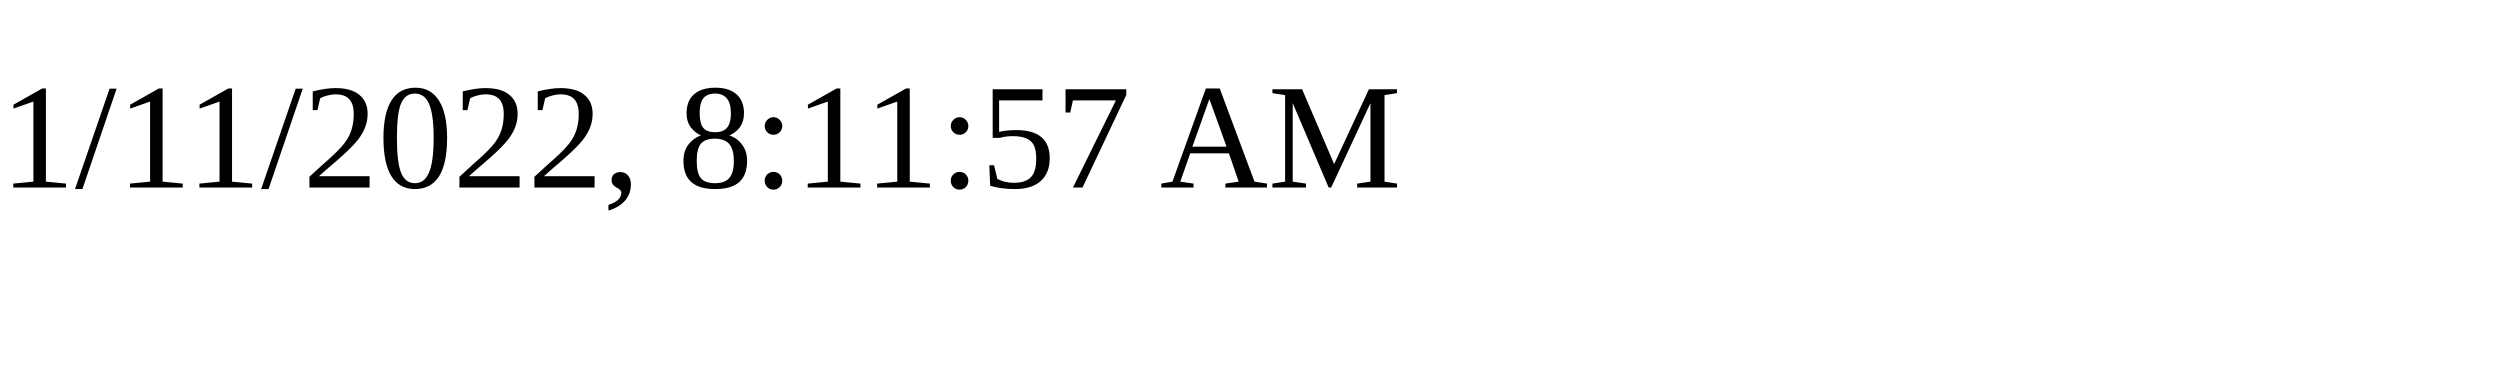
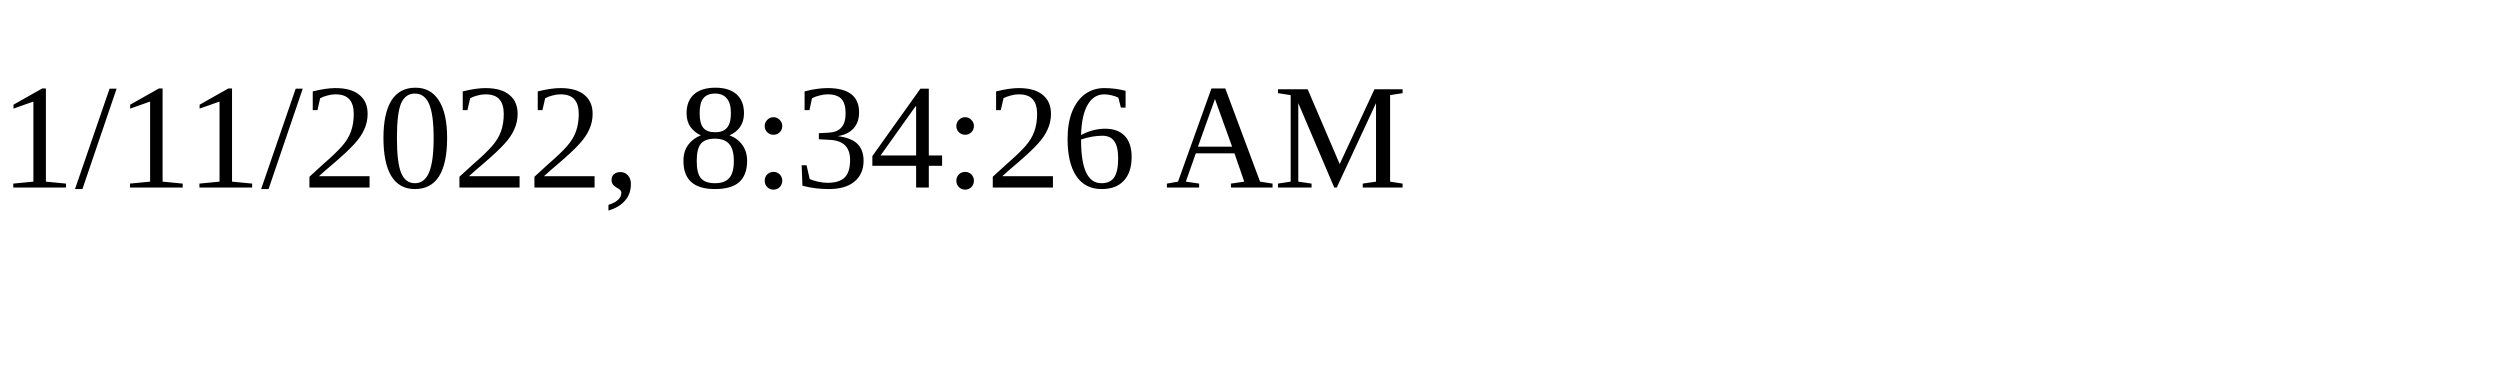
<svg xmlns="http://www.w3.org/2000/svg" height="30" width="200">
-   <text x="0" y="15">1/11/2022, 8:11:57 AM</text>
+   <text x="0" y="15">1/11/2022, 8:34:26 AM</text>
</svg>
